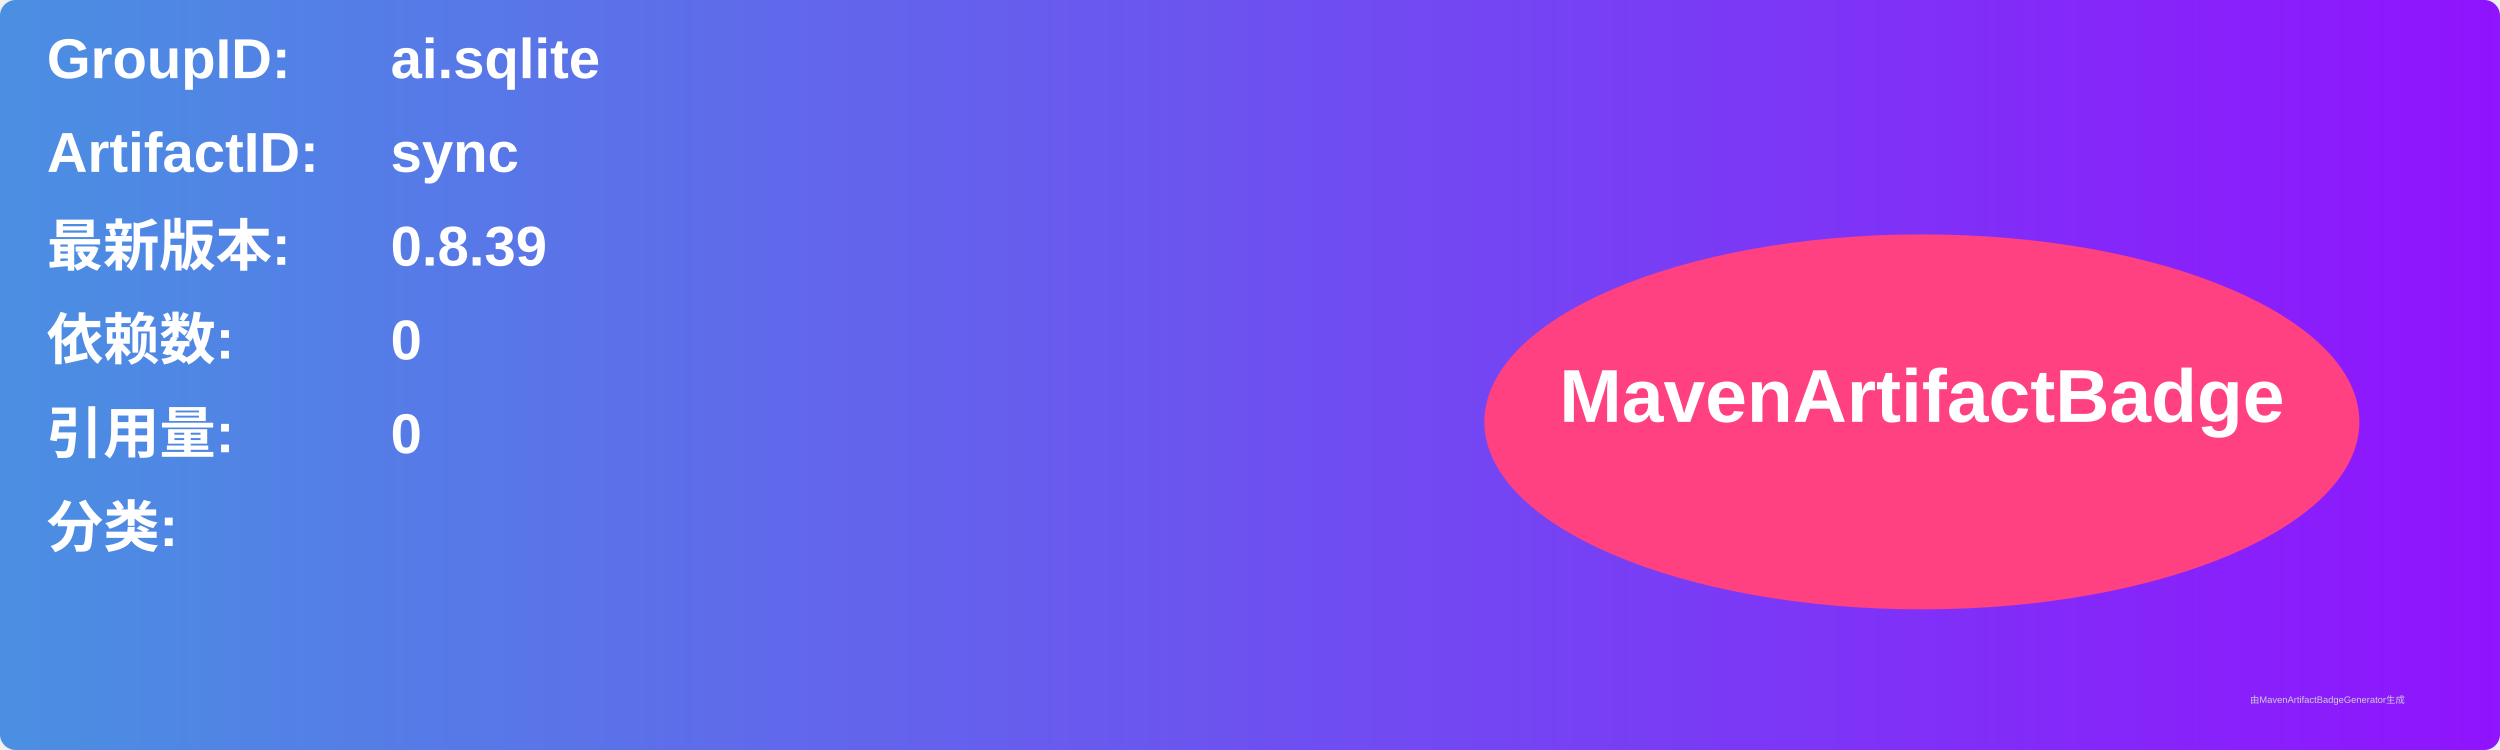
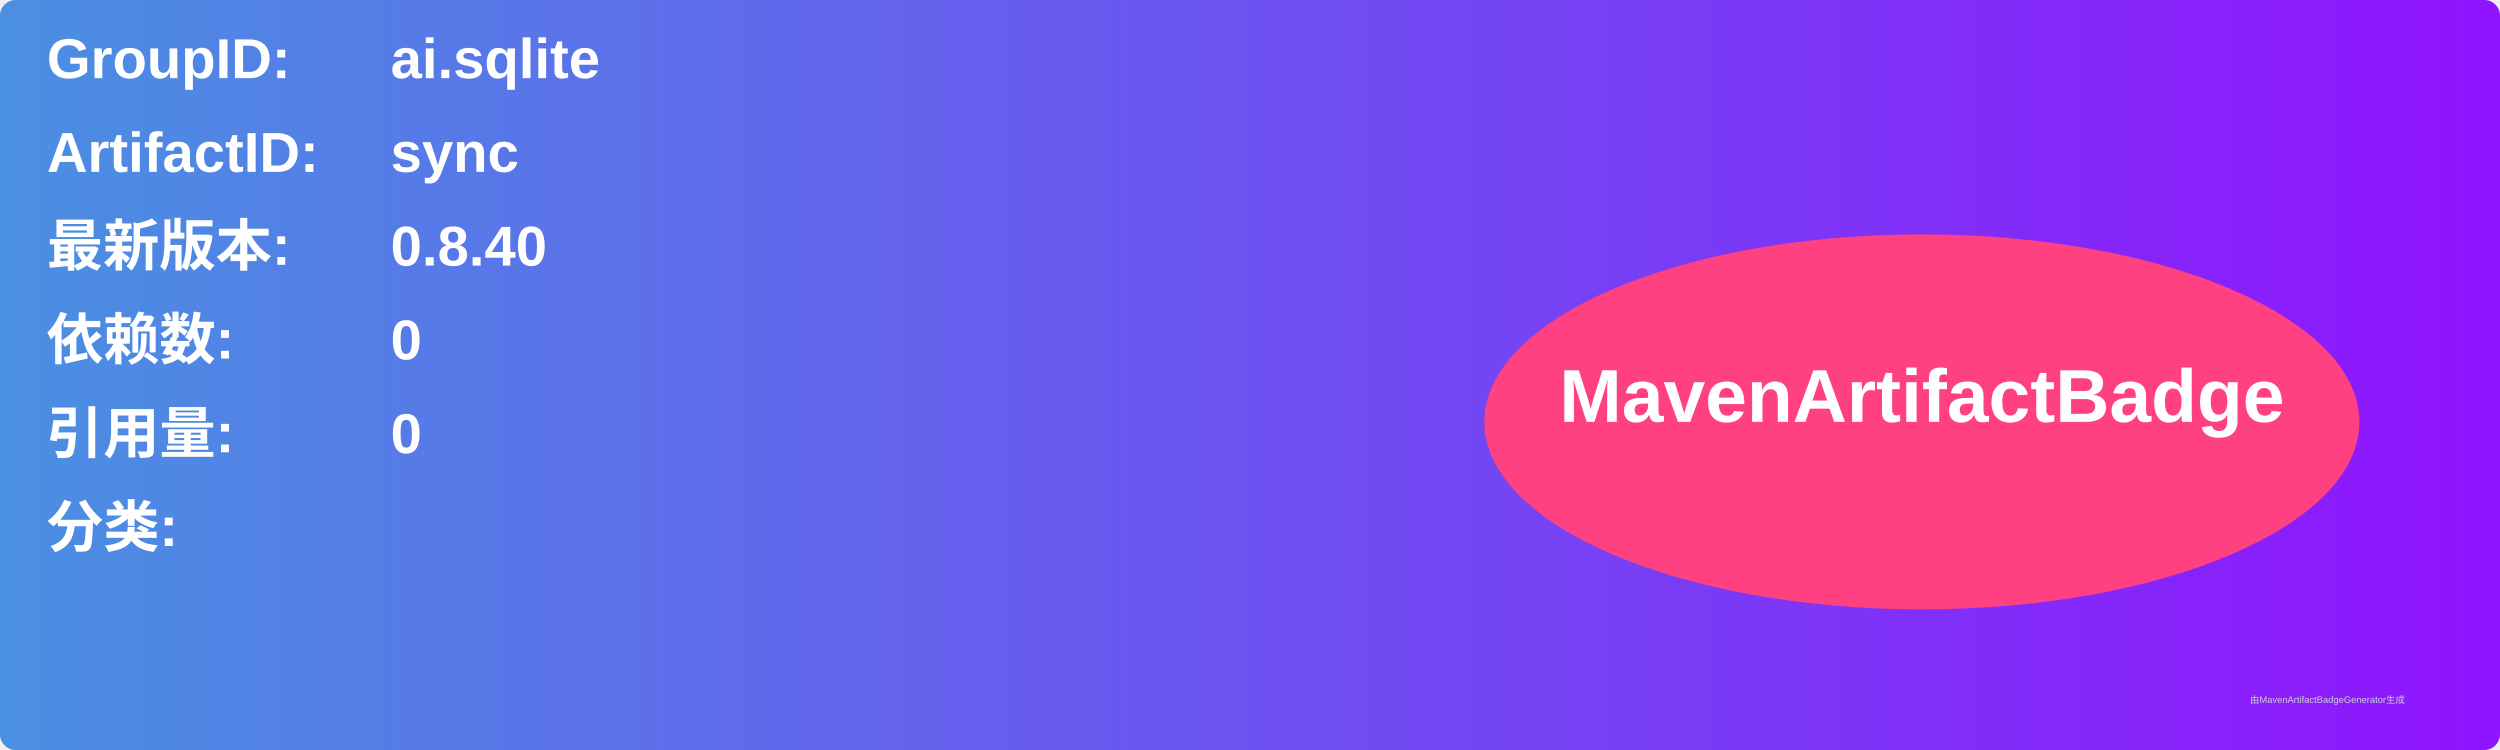
<svg xmlns="http://www.w3.org/2000/svg" width="800" height="240" viewBox="0 0 800 240">
  <linearGradient id="grad" x1="0%" y1="0%" x2="100%" y2="0%">
    <stop offset="0%" stop-color="#4a90e2" />
    <stop offset="100%" stop-color="#9013fe" />
  </linearGradient>
  <rect width="100%" height="100%" rx="5" ry="5" fill="url(#grad)" />
  <g transform="translate(15, 15)">
    <text x="0" y="10" font-family="Arial" font-size="18" fill="white" font-weight="bold" width="260">GroupID:</text>
    <text x="110" y="10" font-family="Arial" font-size="18" fill="white" font-weight="bold" width="460">ai.sqlite</text>
    <text x="0" y="40" font-family="Arial" font-size="18" fill="white" font-weight="bold" width="260">ArtifactID:</text>
    <text x="110" y="40" font-family="Arial" font-size="18" fill="white" font-weight="bold" width="460">sync</text>
    <text x="0" y="70" font-family="Arial" font-size="18" fill="white" font-weight="bold">最新版本:</text>
    <text x="110" y="70" font-family="Arial" font-size="18" fill="white" font-weight="bold">
-       <tspan font-weight="bold">0.8.39</tspan>
+       <tspan font-weight="bold">0.8.40</tspan>
    </text>
    <text x="0" y="100" font-family="Arial" font-size="18" fill="white" font-weight="bold">依赖数: </text>
    <text x="110" y="100" font-family="Arial" font-size="18" fill="white">
      <tspan font-weight="bold">0</tspan>
    </text>
    <text x="0" y="130" font-family="Arial" font-size="18" fill="white" font-weight="bold">引用量: </text>
    <text x="110" y="130" font-family="Arial" font-size="18" fill="white">
      <tspan font-weight="bold">0</tspan>
    </text>
    <text x="0" y="160" font-family="Arial" font-size="18" fill="white" font-weight="bold">分类:</text>
    <text x="10" y="190" font-family="Arial" font-size="10" fill="white">
      <tspan font-weight="bold" />
    </text>
    <ellipse cx="600" cy="120" rx="140" ry="60" fill="#ff4081" />
    <text x="600" y="120" text-anchor="middle" font-family="Arial" font-size="24" fill="white" font-weight="bold">MavenArtifactBadge</text>
  </g>
  <text x="720" y="225" font-family="Arial" font-size="3" fill="#d0d0d0">由MavenArtifactBadgeGenerator生成</text>
</svg>
